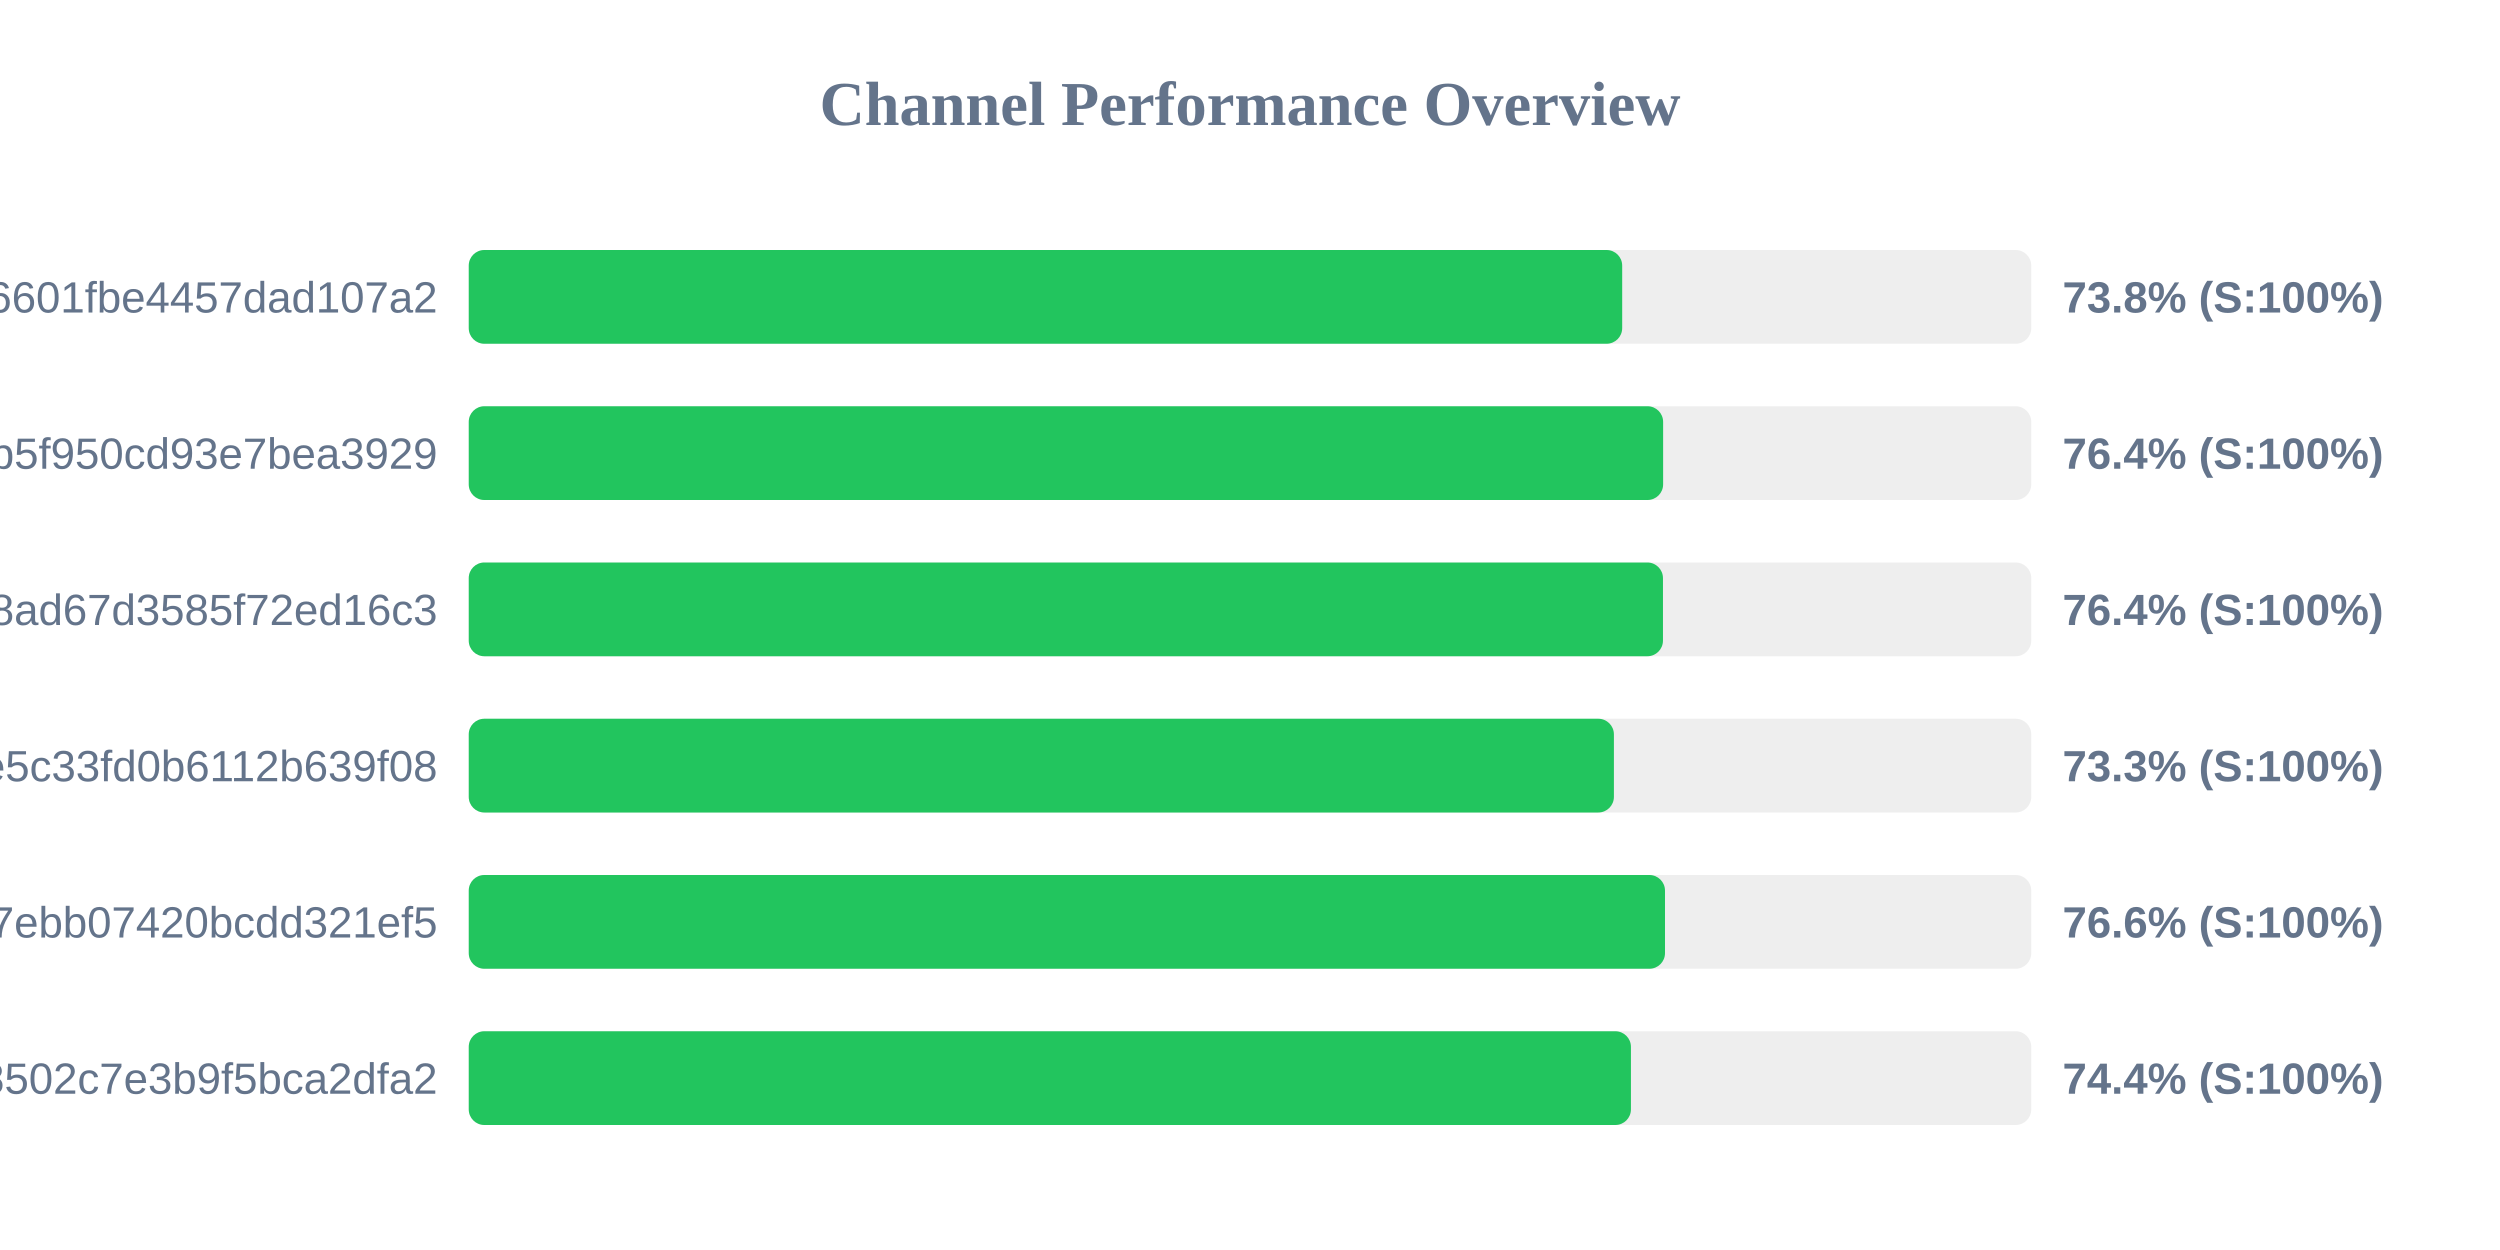
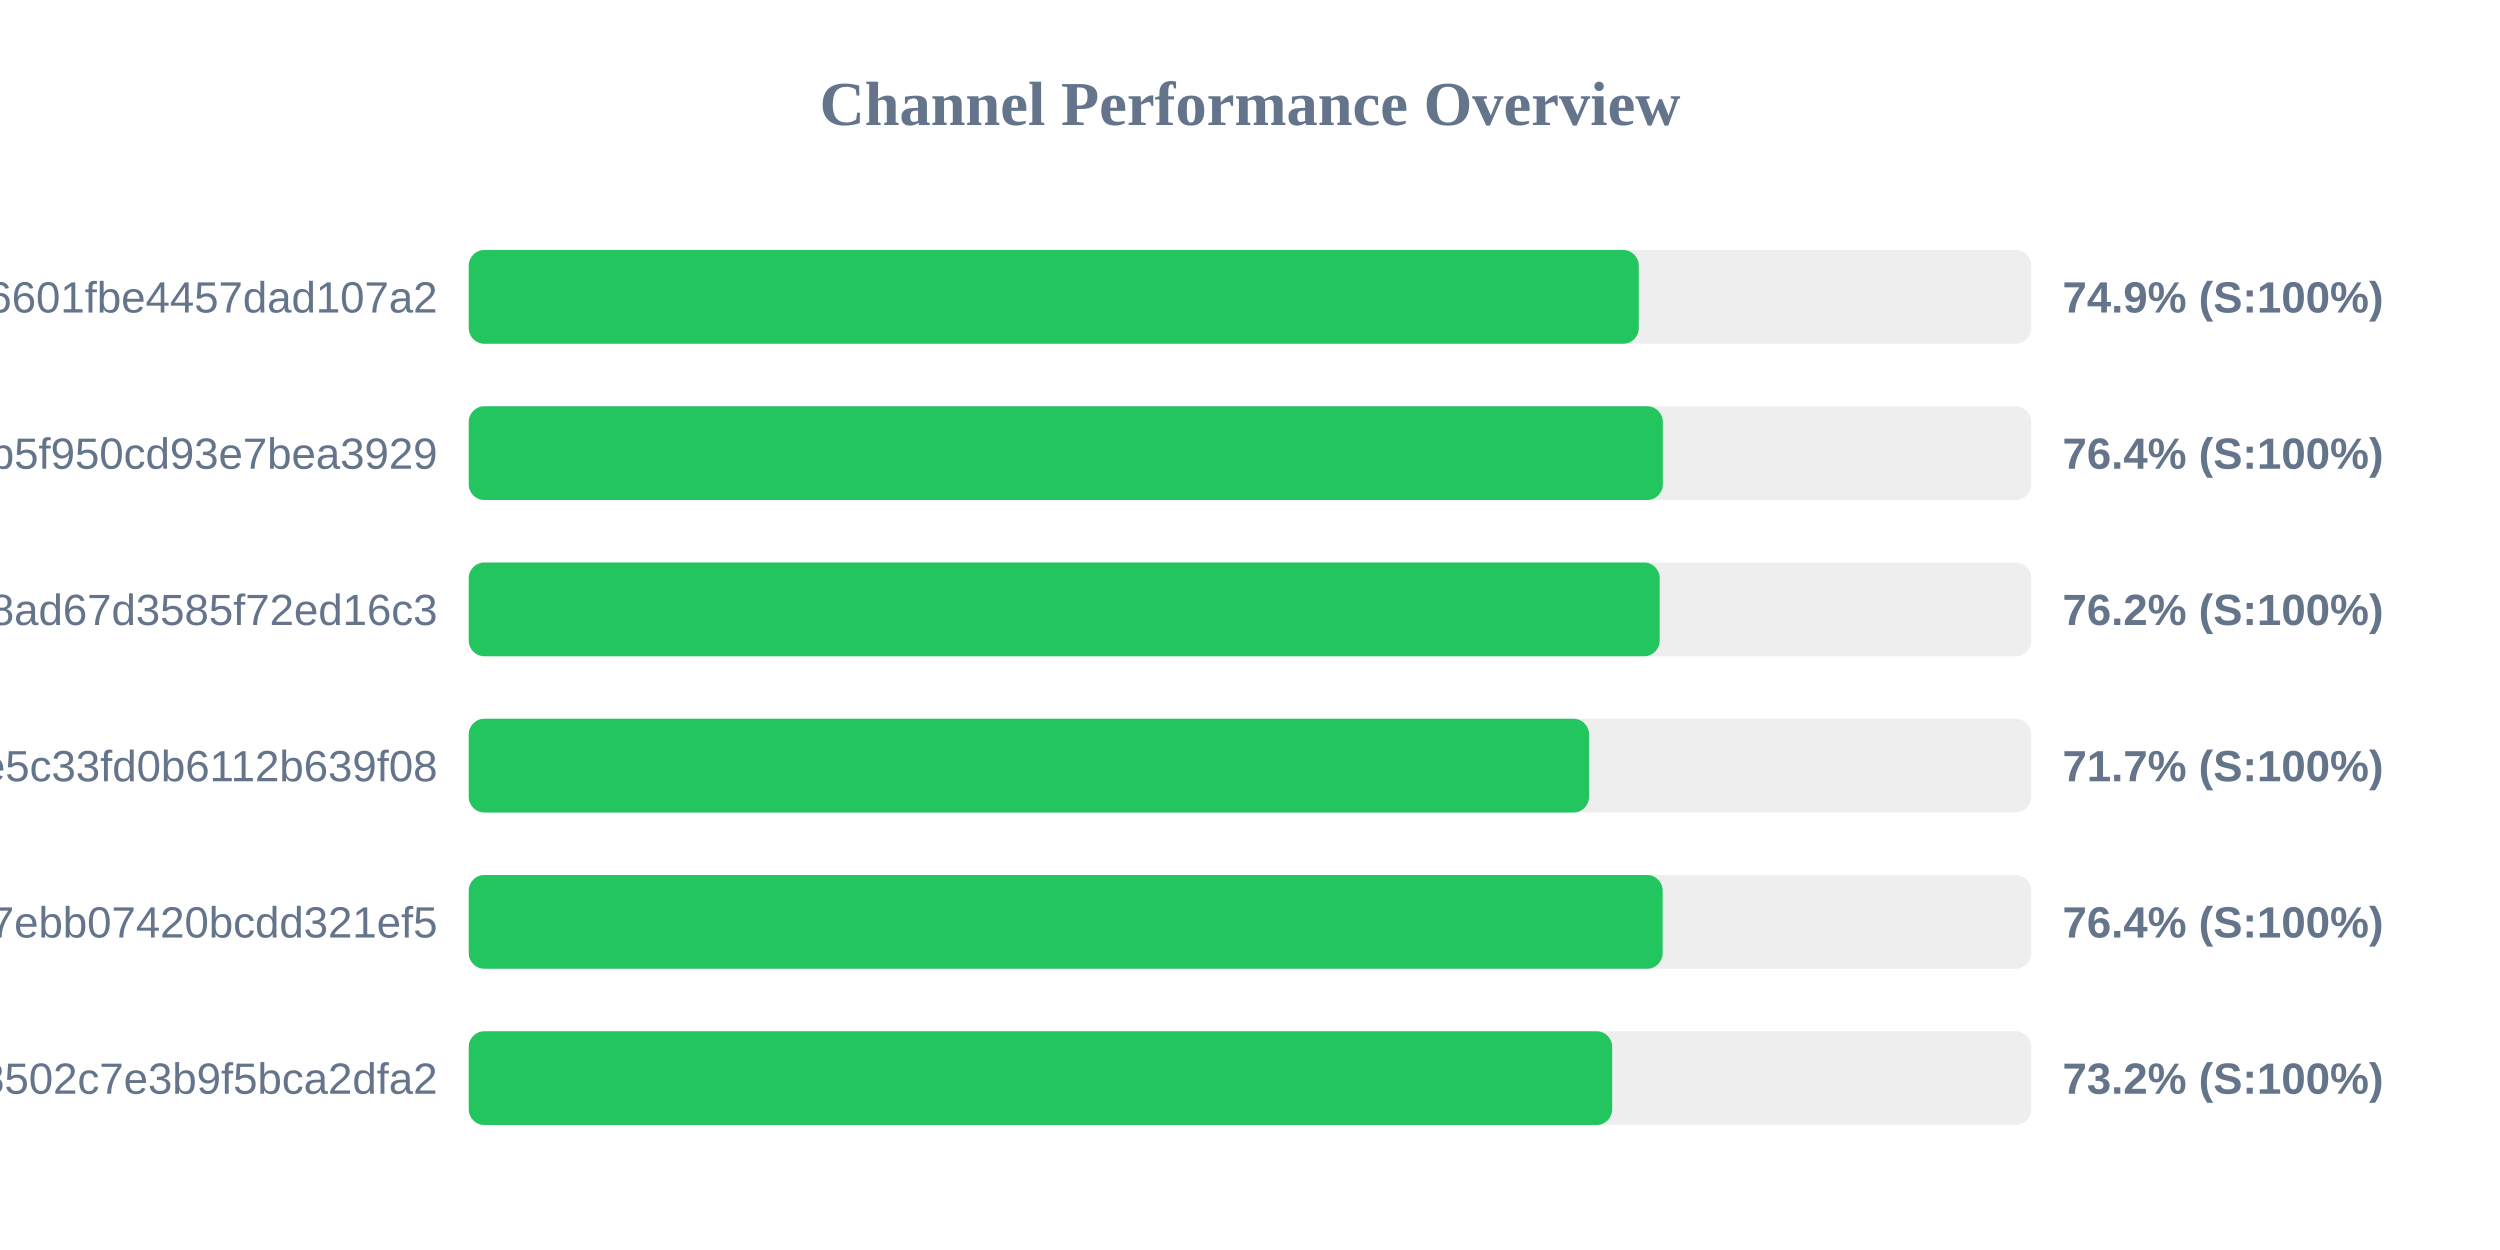
<svg xmlns="http://www.w3.org/2000/svg" width="800" height="400" version="1.1">
  <style>
        .row { font: 14px Arial; fill: #64748b; }
        .score { font: bold 14px Arial; fill: #64748b; }
    </style>
  <text x="400" y="40" text-anchor="middle" font-size="20px" font-weight="bold" fill="#64748b">Channel Performance Overview</text>
  <rect x="150" y="80" width="500" height="30" fill="#eee" rx="5" />
-   <rect x="150" y="80" width="369.1" height="30" fill="#22c55e" rx="5" />
+   <rect x="150" y="80" width="374.4" height="30" fill="#22c55e" rx="5" />
  <text x="140" y="100" text-anchor="end" class="row">6ca22ad3b96aa6601fbe4457dad107a2</text>
-   <text x="660" y="100" text-anchor="start" class="score">73.8% (S:100%)</text>
+   <text x="660" y="100" text-anchor="start" class="score">74.9% (S:100%)</text>
  <rect x="150" y="130" width="500" height="30" fill="#eee" rx="5" />
-   <rect x="150" y="130" width="382.2" height="30" fill="#22c55e" rx="5" />
+   <rect x="150" y="130" width="382.1" height="30" fill="#22c55e" rx="5" />
  <text x="140" y="150" text-anchor="end" class="row">subscribe?token=05dd6e525ca86b5f950cd93e7bea3929</text>
  <text x="660" y="150" text-anchor="start" class="score">76.4% (S:100%)</text>
  <rect x="150" y="180" width="500" height="30" fill="#eee" rx="5" />
-   <rect x="150" y="180" width="382.15" height="30" fill="#22c55e" rx="5" />
+   <rect x="150" y="180" width="381.1" height="30" fill="#22c55e" rx="5" />
  <text x="140" y="200" text-anchor="end" class="row">d2ddf60933dd08ad67d3585f72ed16c3</text>
-   <text x="660" y="200" text-anchor="start" class="score">76.4% (S:100%)</text>
+   <text x="660" y="200" text-anchor="start" class="score">76.2% (S:100%)</text>
  <rect x="150" y="230" width="500" height="30" fill="#eee" rx="5" />
-   <rect x="150" y="230" width="366.45" height="30" fill="#22c55e" rx="5" />
+   <rect x="150" y="230" width="358.5" height="30" fill="#22c55e" rx="5" />
  <text x="140" y="250" text-anchor="end" class="row">56c52d37015ce5c33fd0b6112b639f08</text>
-   <text x="660" y="250" text-anchor="start" class="score">73.3% (S:100%)</text>
+   <text x="660" y="250" text-anchor="start" class="score">71.7% (S:100%)</text>
  <rect x="150" y="280" width="500" height="30" fill="#eee" rx="5" />
-   <rect x="150" y="280" width="382.8" height="30" fill="#22c55e" rx="5" />
+   <rect x="150" y="280" width="382.05" height="30" fill="#22c55e" rx="5" />
  <text x="140" y="300" text-anchor="end" class="row">dcd03ae545a147ebb07420bcdd321ef5</text>
-   <text x="660" y="300" text-anchor="start" class="score">76.6% (S:100%)</text>
+   <text x="660" y="300" text-anchor="start" class="score">76.4% (S:100%)</text>
  <rect x="150" y="330" width="500" height="30" fill="#eee" rx="5" />
-   <rect x="150" y="330" width="371.9" height="30" fill="#22c55e" rx="5" />
+   <rect x="150" y="330" width="365.9" height="30" fill="#22c55e" rx="5" />
  <text x="140" y="350" text-anchor="end" class="row">ff7bb35d4ee18502c7e3b9f5bca2dfa2</text>
-   <text x="660" y="350" text-anchor="start" class="score">74.4% (S:100%)</text>
+   <text x="660" y="350" text-anchor="start" class="score">73.2% (S:100%)</text>
</svg>
